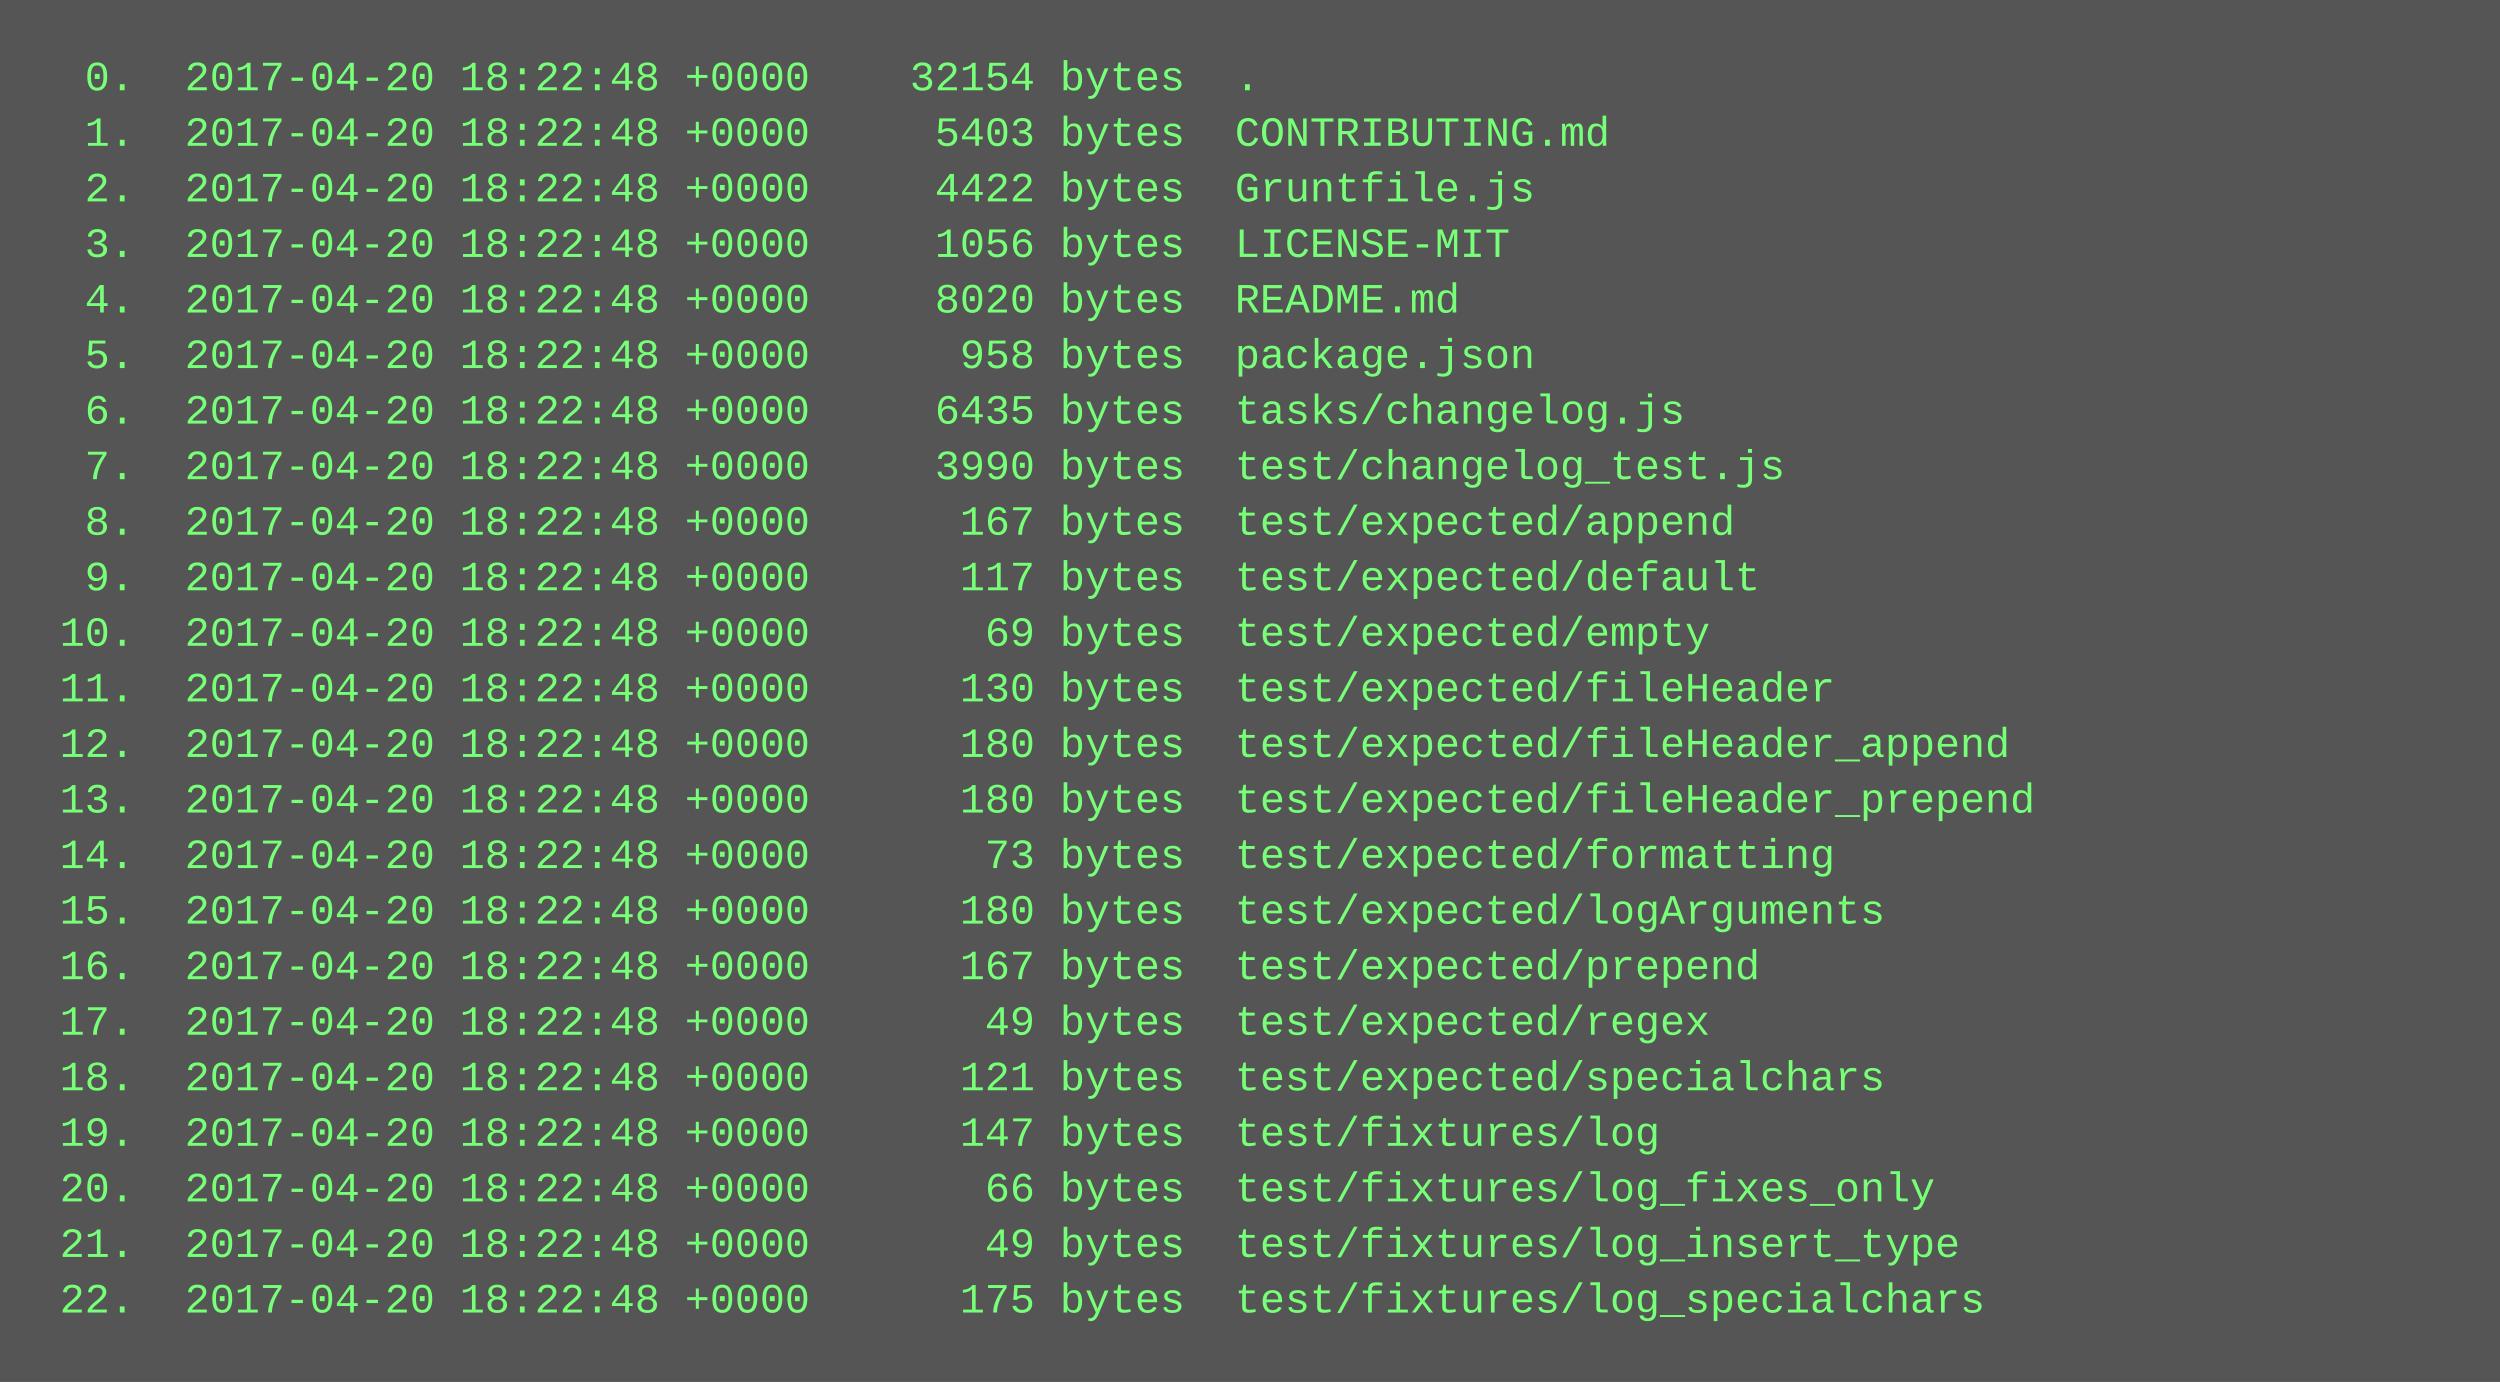
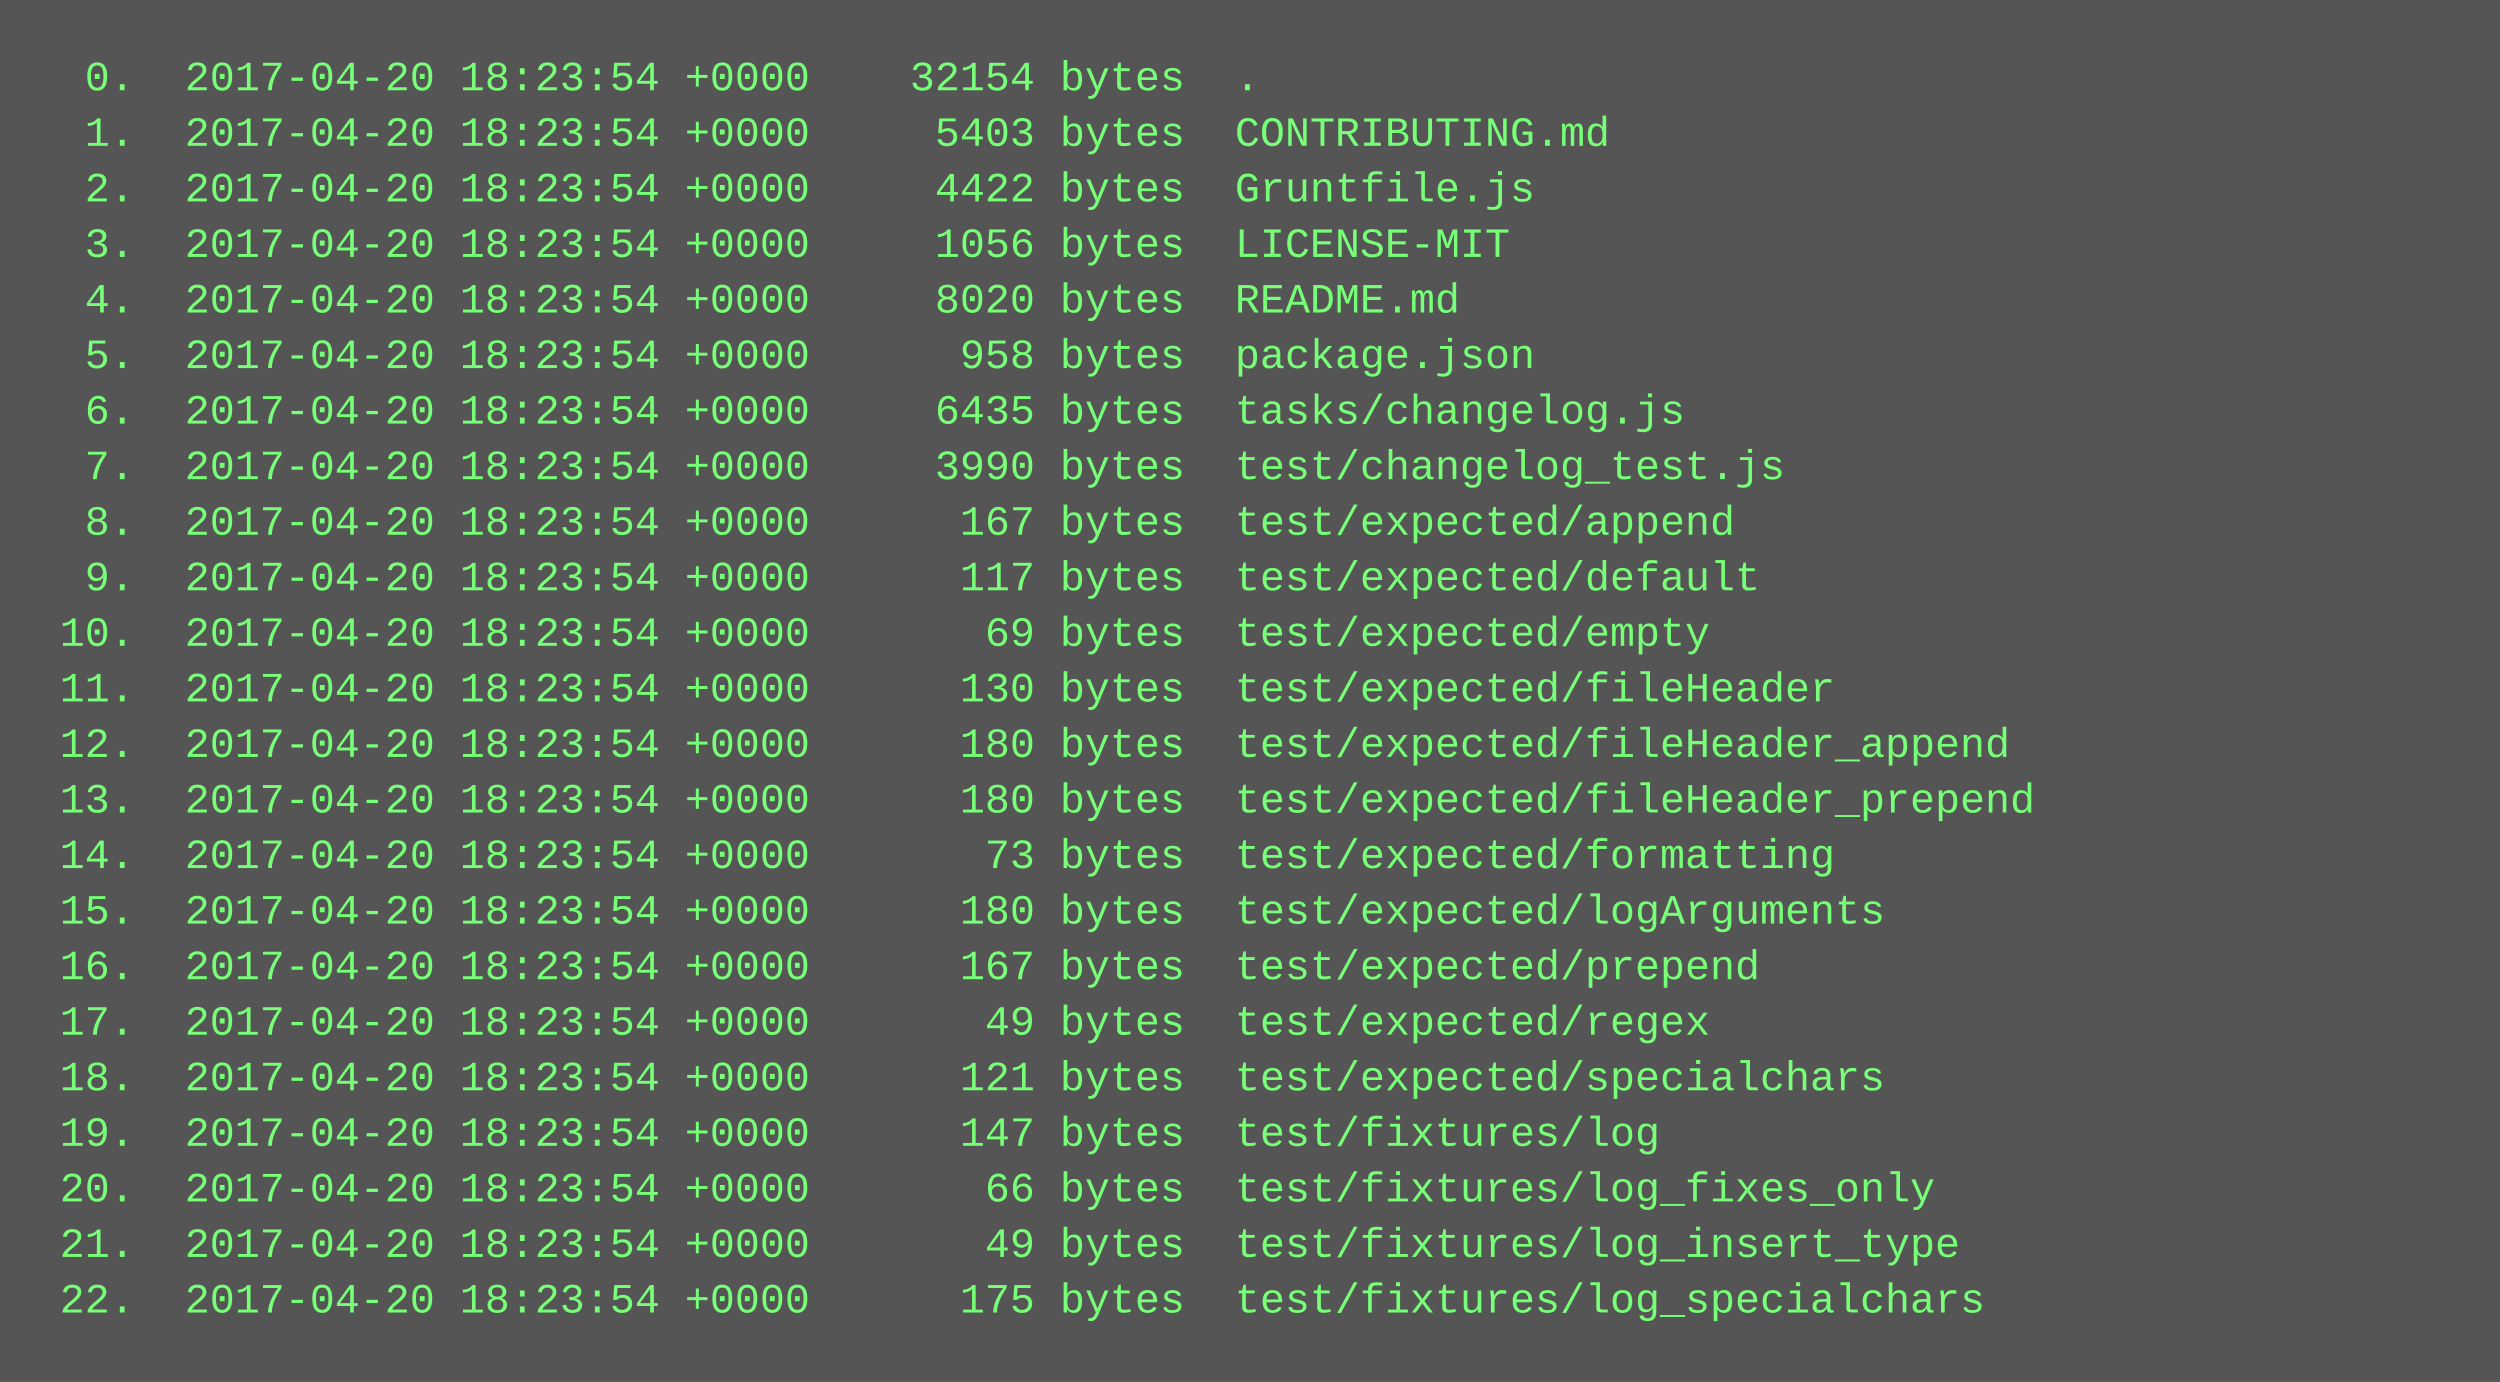
<svg xmlns="http://www.w3.org/2000/svg" height="398" width="720">
  <rect height="398" fill="#555" width="720" />
  <text fill="#7f7" font-family="Courier New" font-size="12" xml:space="preserve">
-     <tspan x="10" y="26">  0.  2017-04-20 18:22:48 +0000    32154 bytes  .</tspan>
-     <tspan x="10" y="42">  1.  2017-04-20 18:22:48 +0000     5403 bytes  CONTRIBUTING.md</tspan>
-     <tspan x="10" y="58">  2.  2017-04-20 18:22:48 +0000     4422 bytes  Gruntfile.js</tspan>
-     <tspan x="10" y="74">  3.  2017-04-20 18:22:48 +0000     1056 bytes  LICENSE-MIT</tspan>
-     <tspan x="10" y="90">  4.  2017-04-20 18:22:48 +0000     8020 bytes  README.md</tspan>
-     <tspan x="10" y="106">  5.  2017-04-20 18:22:48 +0000      958 bytes  package.json</tspan>
-     <tspan x="10" y="122">  6.  2017-04-20 18:22:48 +0000     6435 bytes  tasks/changelog.js</tspan>
-     <tspan x="10" y="138">  7.  2017-04-20 18:22:48 +0000     3990 bytes  test/changelog_test.js</tspan>
-     <tspan x="10" y="154">  8.  2017-04-20 18:22:48 +0000      167 bytes  test/expected/append</tspan>
-     <tspan x="10" y="170">  9.  2017-04-20 18:22:48 +0000      117 bytes  test/expected/default</tspan>
-     <tspan x="10" y="186"> 10.  2017-04-20 18:22:48 +0000       69 bytes  test/expected/empty</tspan>
-     <tspan x="10" y="202"> 11.  2017-04-20 18:22:48 +0000      130 bytes  test/expected/fileHeader</tspan>
-     <tspan x="10" y="218"> 12.  2017-04-20 18:22:48 +0000      180 bytes  test/expected/fileHeader_append</tspan>
-     <tspan x="10" y="234"> 13.  2017-04-20 18:22:48 +0000      180 bytes  test/expected/fileHeader_prepend</tspan>
-     <tspan x="10" y="250"> 14.  2017-04-20 18:22:48 +0000       73 bytes  test/expected/formatting</tspan>
-     <tspan x="10" y="266"> 15.  2017-04-20 18:22:48 +0000      180 bytes  test/expected/logArguments</tspan>
-     <tspan x="10" y="282"> 16.  2017-04-20 18:22:48 +0000      167 bytes  test/expected/prepend</tspan>
-     <tspan x="10" y="298"> 17.  2017-04-20 18:22:48 +0000       49 bytes  test/expected/regex</tspan>
-     <tspan x="10" y="314"> 18.  2017-04-20 18:22:48 +0000      121 bytes  test/expected/specialchars</tspan>
-     <tspan x="10" y="330"> 19.  2017-04-20 18:22:48 +0000      147 bytes  test/fixtures/log</tspan>
-     <tspan x="10" y="346"> 20.  2017-04-20 18:22:48 +0000       66 bytes  test/fixtures/log_fixes_only</tspan>
-     <tspan x="10" y="362"> 21.  2017-04-20 18:22:48 +0000       49 bytes  test/fixtures/log_insert_type</tspan>
-     <tspan x="10" y="378"> 22.  2017-04-20 18:22:48 +0000      175 bytes  test/fixtures/log_specialchars</tspan>
+     <tspan x="10" y="26">  0.  2017-04-20 18:23:54 +0000    32154 bytes  .</tspan>
+     <tspan x="10" y="42">  1.  2017-04-20 18:23:54 +0000     5403 bytes  CONTRIBUTING.md</tspan>
+     <tspan x="10" y="58">  2.  2017-04-20 18:23:54 +0000     4422 bytes  Gruntfile.js</tspan>
+     <tspan x="10" y="74">  3.  2017-04-20 18:23:54 +0000     1056 bytes  LICENSE-MIT</tspan>
+     <tspan x="10" y="90">  4.  2017-04-20 18:23:54 +0000     8020 bytes  README.md</tspan>
+     <tspan x="10" y="106">  5.  2017-04-20 18:23:54 +0000      958 bytes  package.json</tspan>
+     <tspan x="10" y="122">  6.  2017-04-20 18:23:54 +0000     6435 bytes  tasks/changelog.js</tspan>
+     <tspan x="10" y="138">  7.  2017-04-20 18:23:54 +0000     3990 bytes  test/changelog_test.js</tspan>
+     <tspan x="10" y="154">  8.  2017-04-20 18:23:54 +0000      167 bytes  test/expected/append</tspan>
+     <tspan x="10" y="170">  9.  2017-04-20 18:23:54 +0000      117 bytes  test/expected/default</tspan>
+     <tspan x="10" y="186"> 10.  2017-04-20 18:23:54 +0000       69 bytes  test/expected/empty</tspan>
+     <tspan x="10" y="202"> 11.  2017-04-20 18:23:54 +0000      130 bytes  test/expected/fileHeader</tspan>
+     <tspan x="10" y="218"> 12.  2017-04-20 18:23:54 +0000      180 bytes  test/expected/fileHeader_append</tspan>
+     <tspan x="10" y="234"> 13.  2017-04-20 18:23:54 +0000      180 bytes  test/expected/fileHeader_prepend</tspan>
+     <tspan x="10" y="250"> 14.  2017-04-20 18:23:54 +0000       73 bytes  test/expected/formatting</tspan>
+     <tspan x="10" y="266"> 15.  2017-04-20 18:23:54 +0000      180 bytes  test/expected/logArguments</tspan>
+     <tspan x="10" y="282"> 16.  2017-04-20 18:23:54 +0000      167 bytes  test/expected/prepend</tspan>
+     <tspan x="10" y="298"> 17.  2017-04-20 18:23:54 +0000       49 bytes  test/expected/regex</tspan>
+     <tspan x="10" y="314"> 18.  2017-04-20 18:23:54 +0000      121 bytes  test/expected/specialchars</tspan>
+     <tspan x="10" y="330"> 19.  2017-04-20 18:23:54 +0000      147 bytes  test/fixtures/log</tspan>
+     <tspan x="10" y="346"> 20.  2017-04-20 18:23:54 +0000       66 bytes  test/fixtures/log_fixes_only</tspan>
+     <tspan x="10" y="362"> 21.  2017-04-20 18:23:54 +0000       49 bytes  test/fixtures/log_insert_type</tspan>
+     <tspan x="10" y="378"> 22.  2017-04-20 18:23:54 +0000      175 bytes  test/fixtures/log_specialchars</tspan>
  </text>
</svg>
